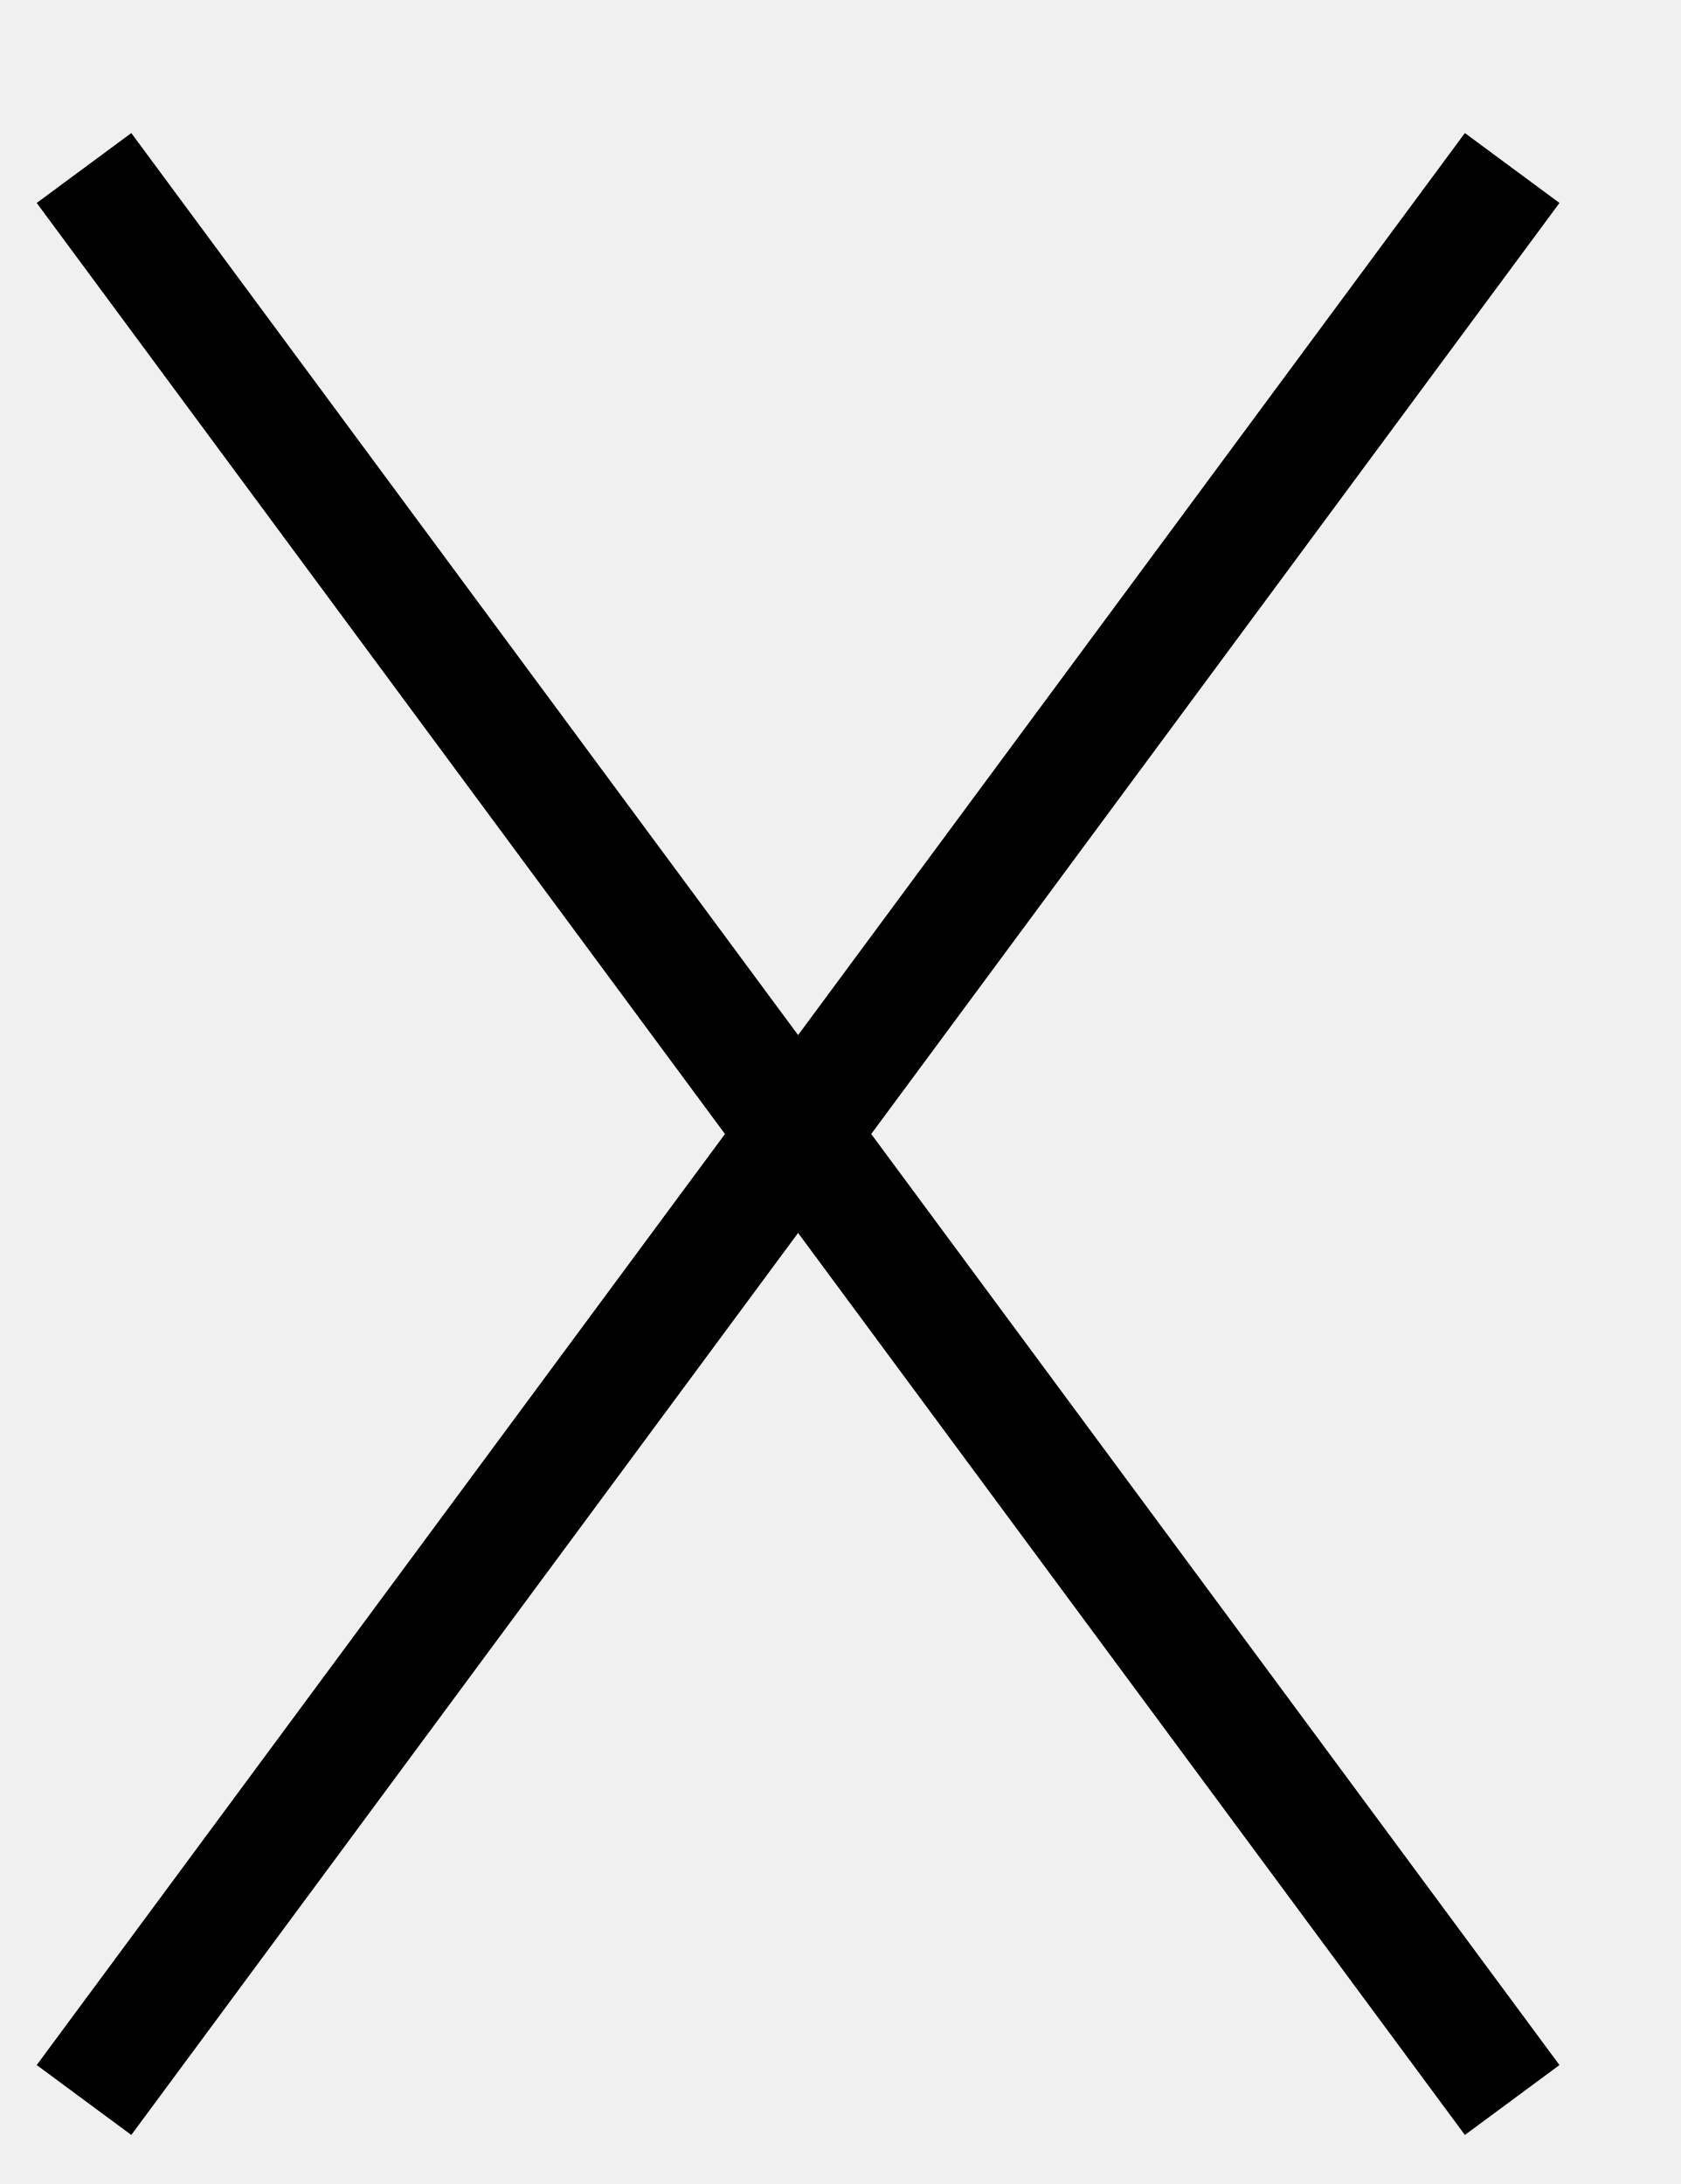
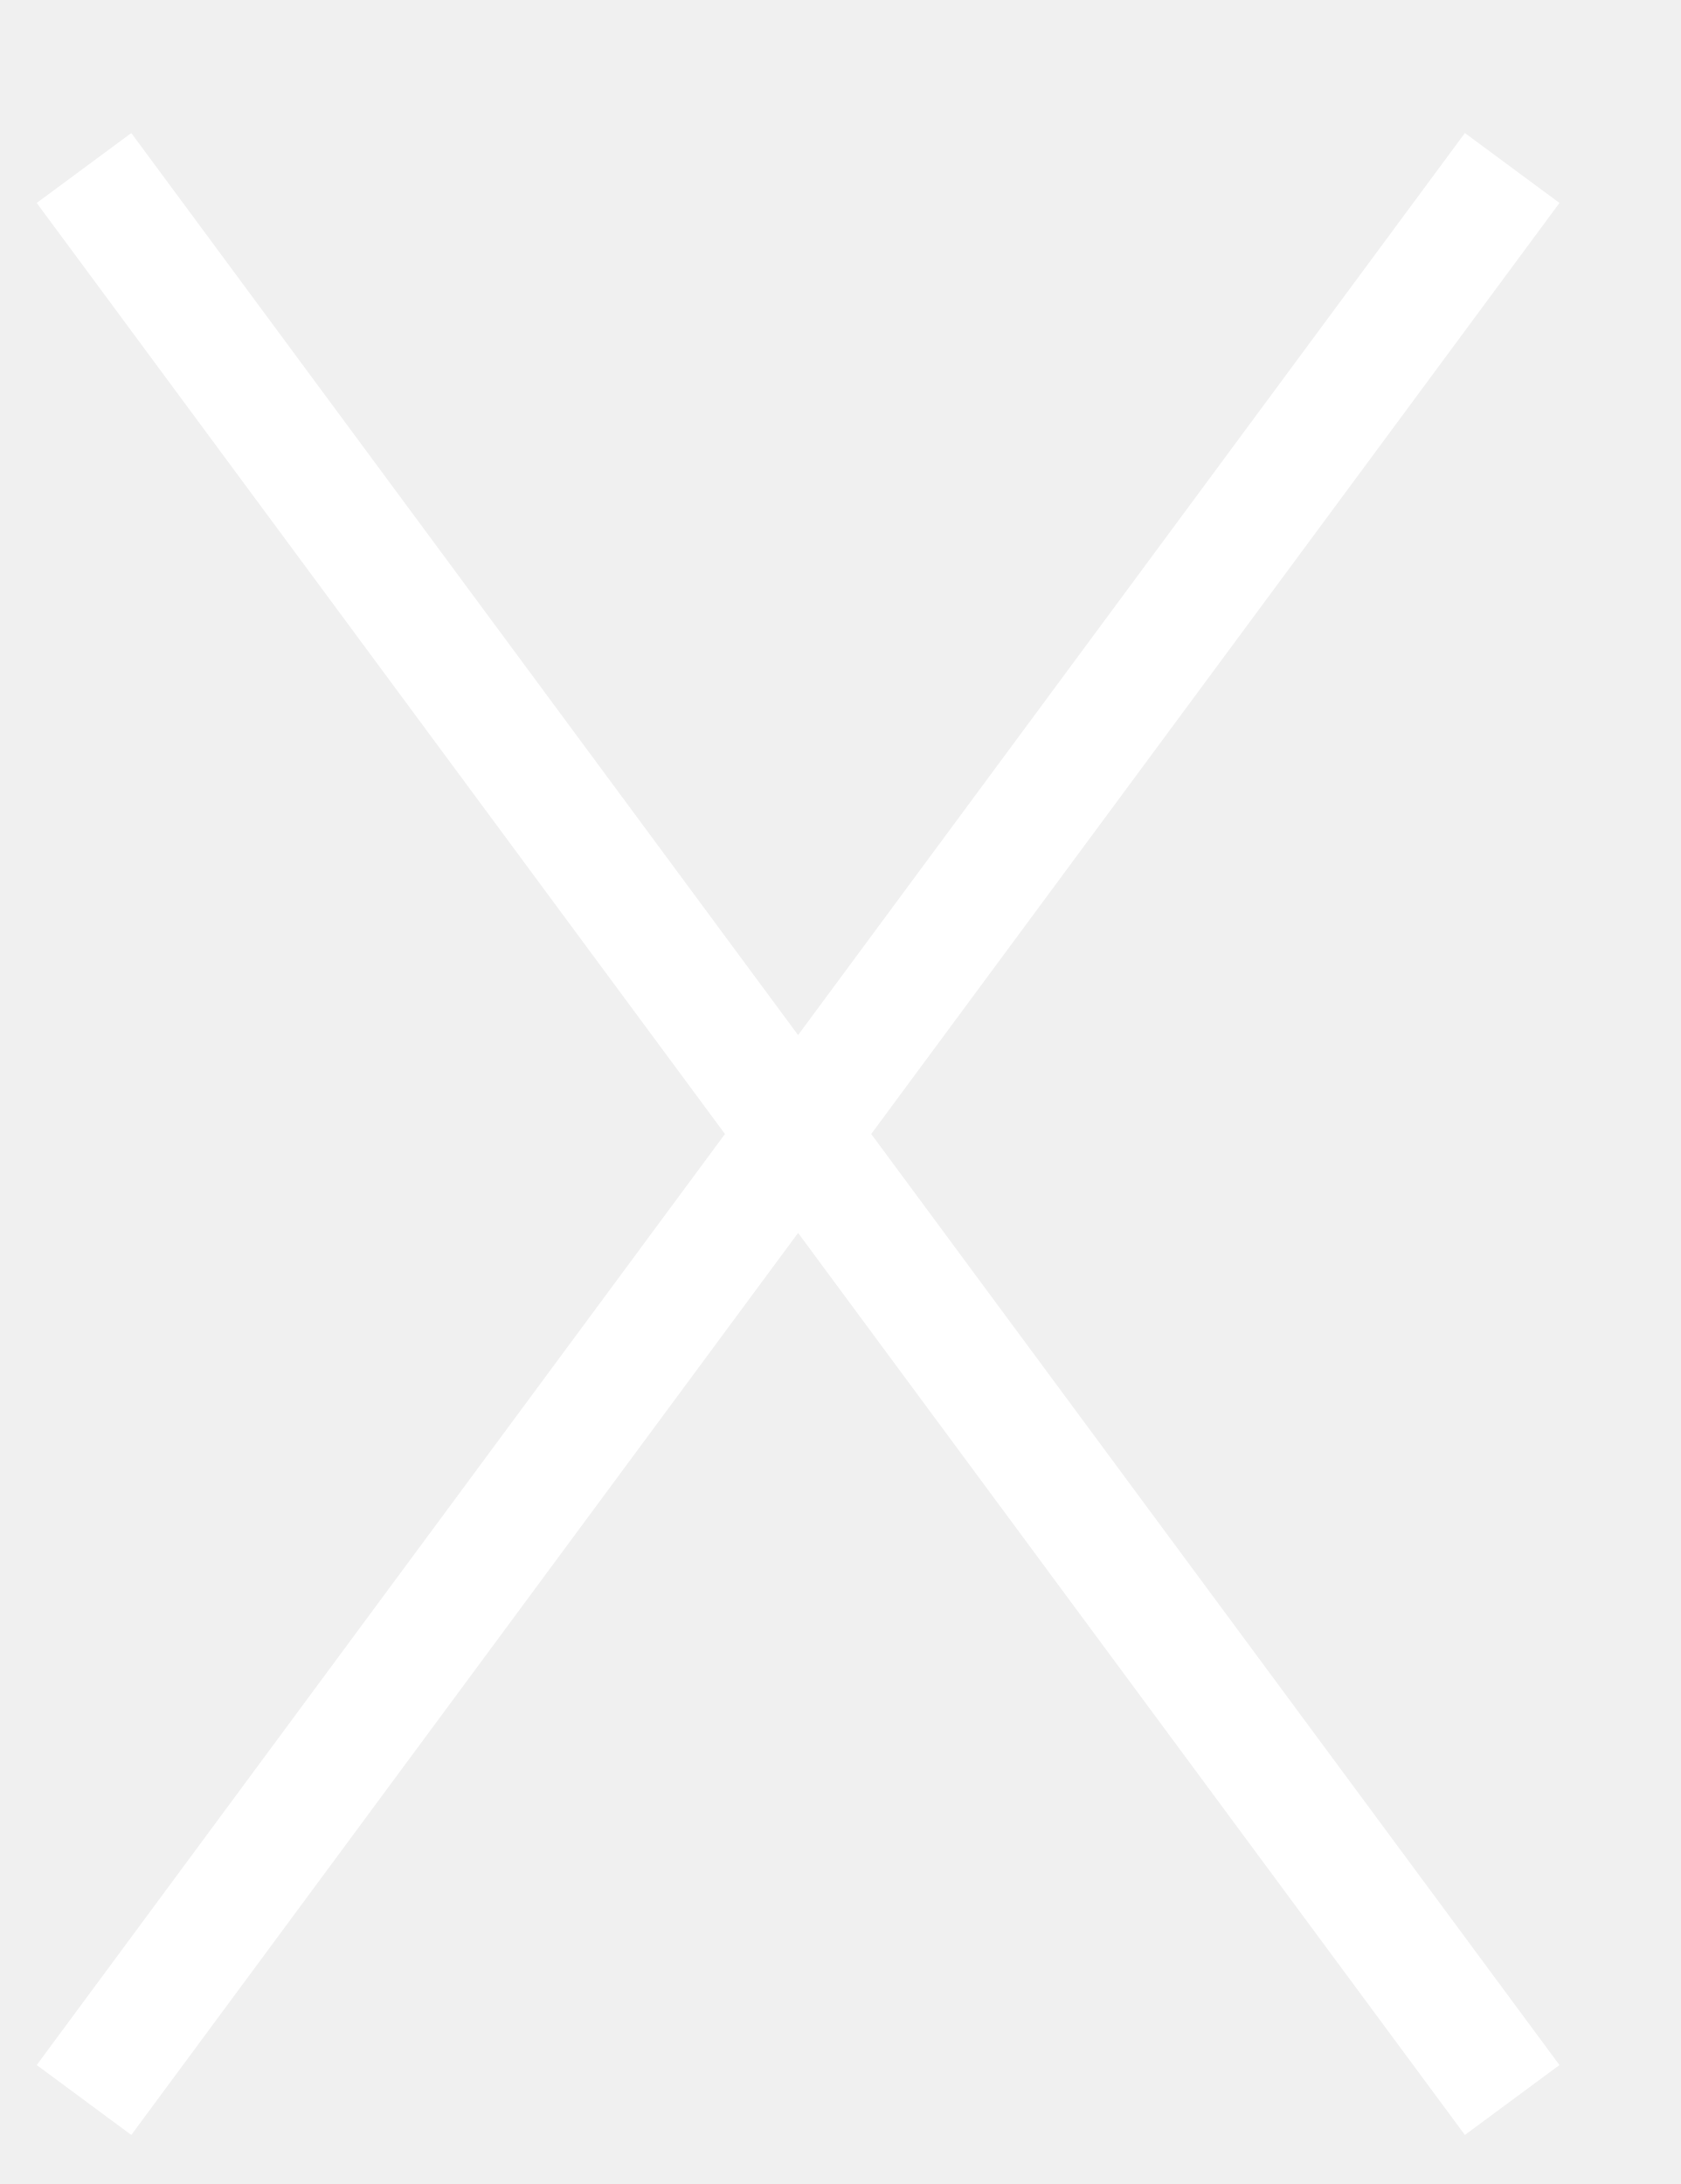
<svg xmlns="http://www.w3.org/2000/svg" width="10" height="13" viewBox="0 0 10 13" fill="none">
-   <path d="M9 1L0.5 12.5M0.5 1L9 12.5" stroke="black" stroke-width="0.7" />
+   <path d="M9 1L0.5 12.5M0.5 1L9 12.5" stroke="white" stroke-width="0.7" />
</svg>
